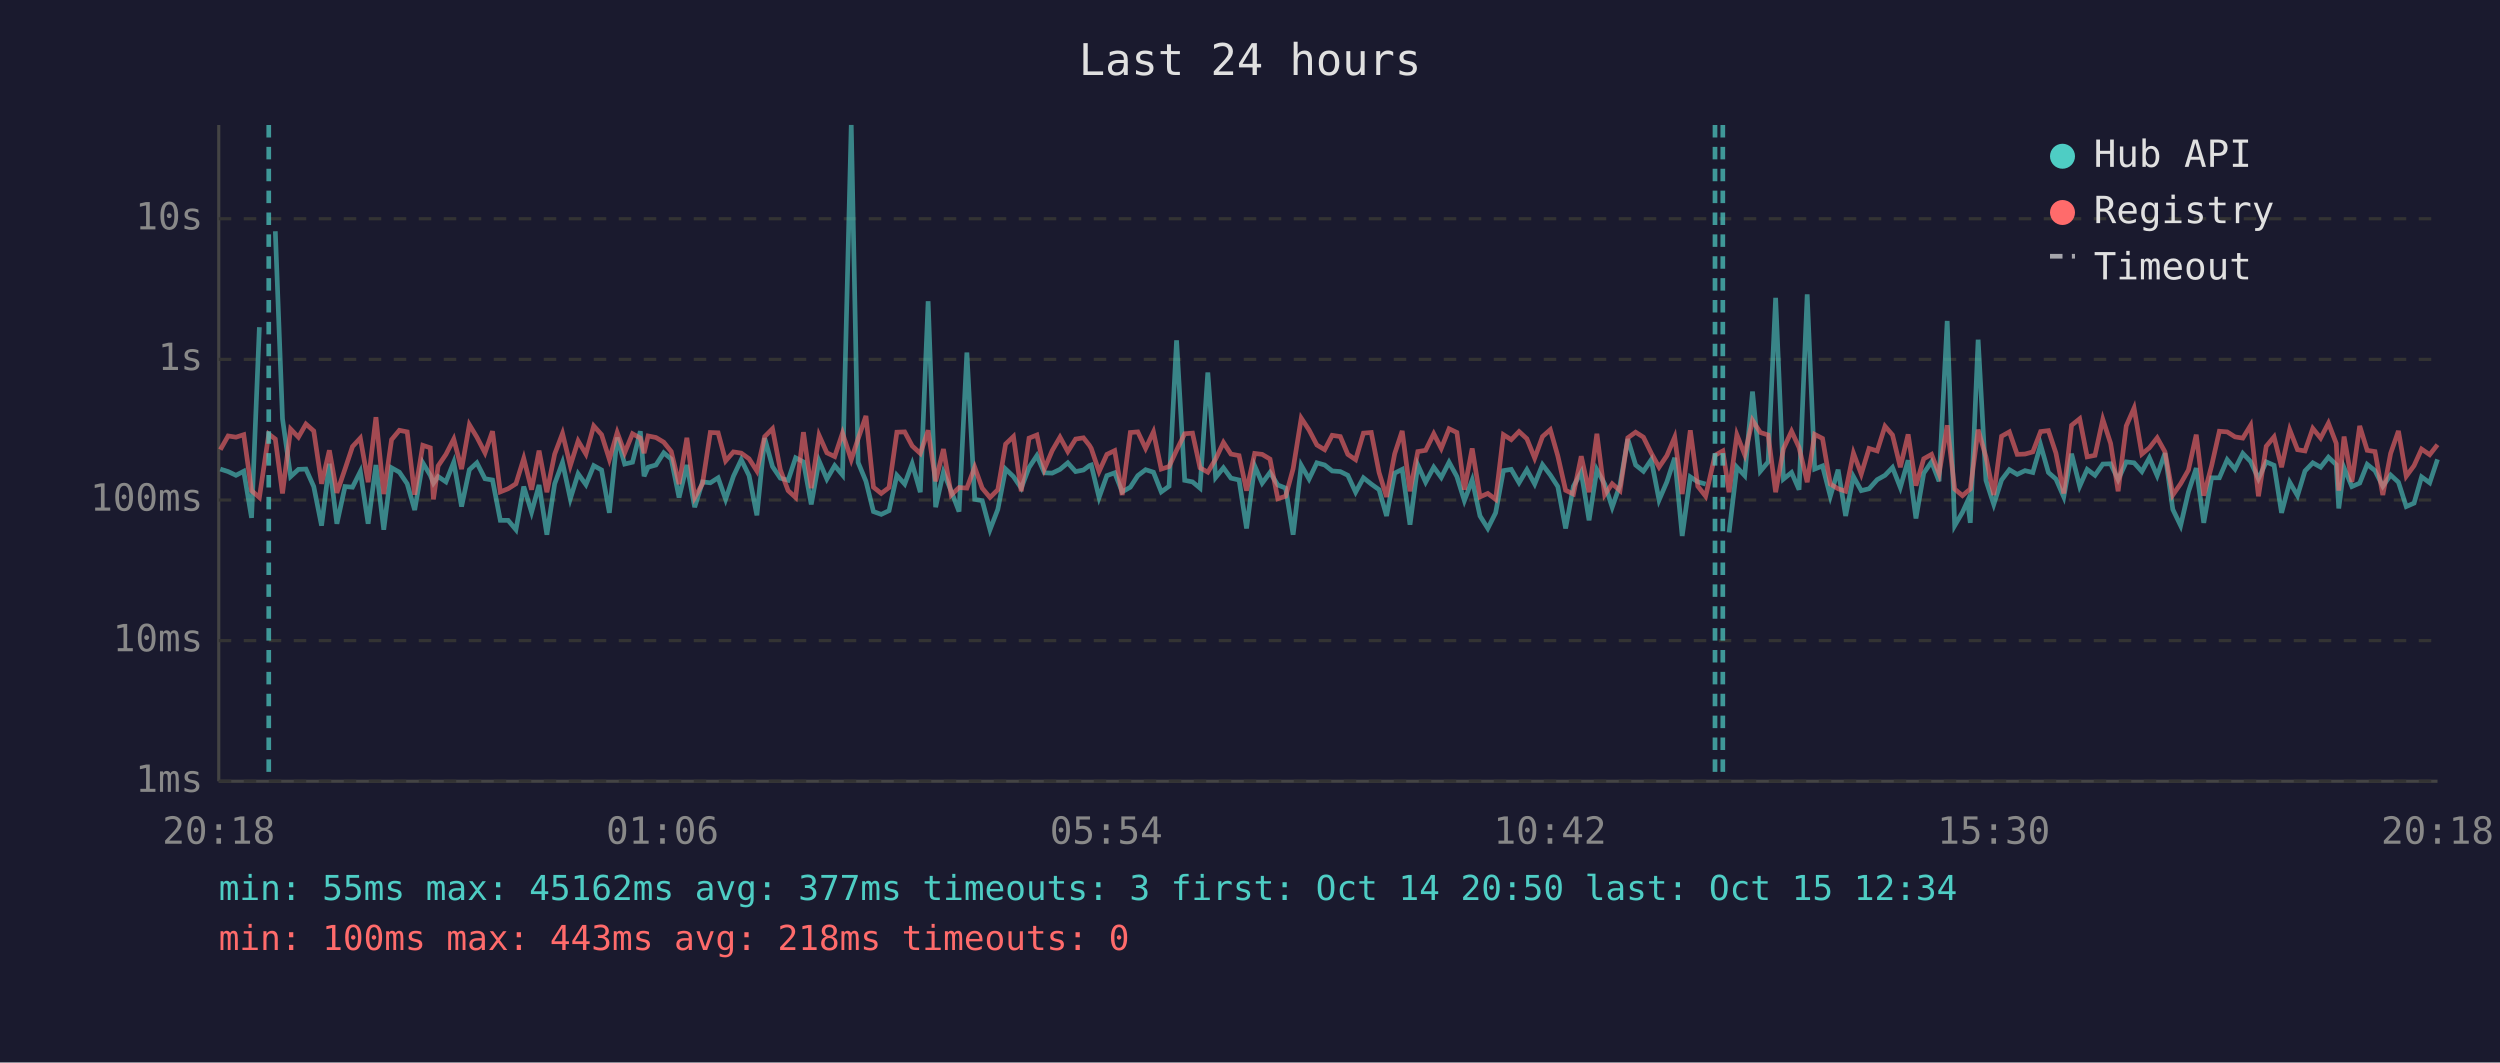
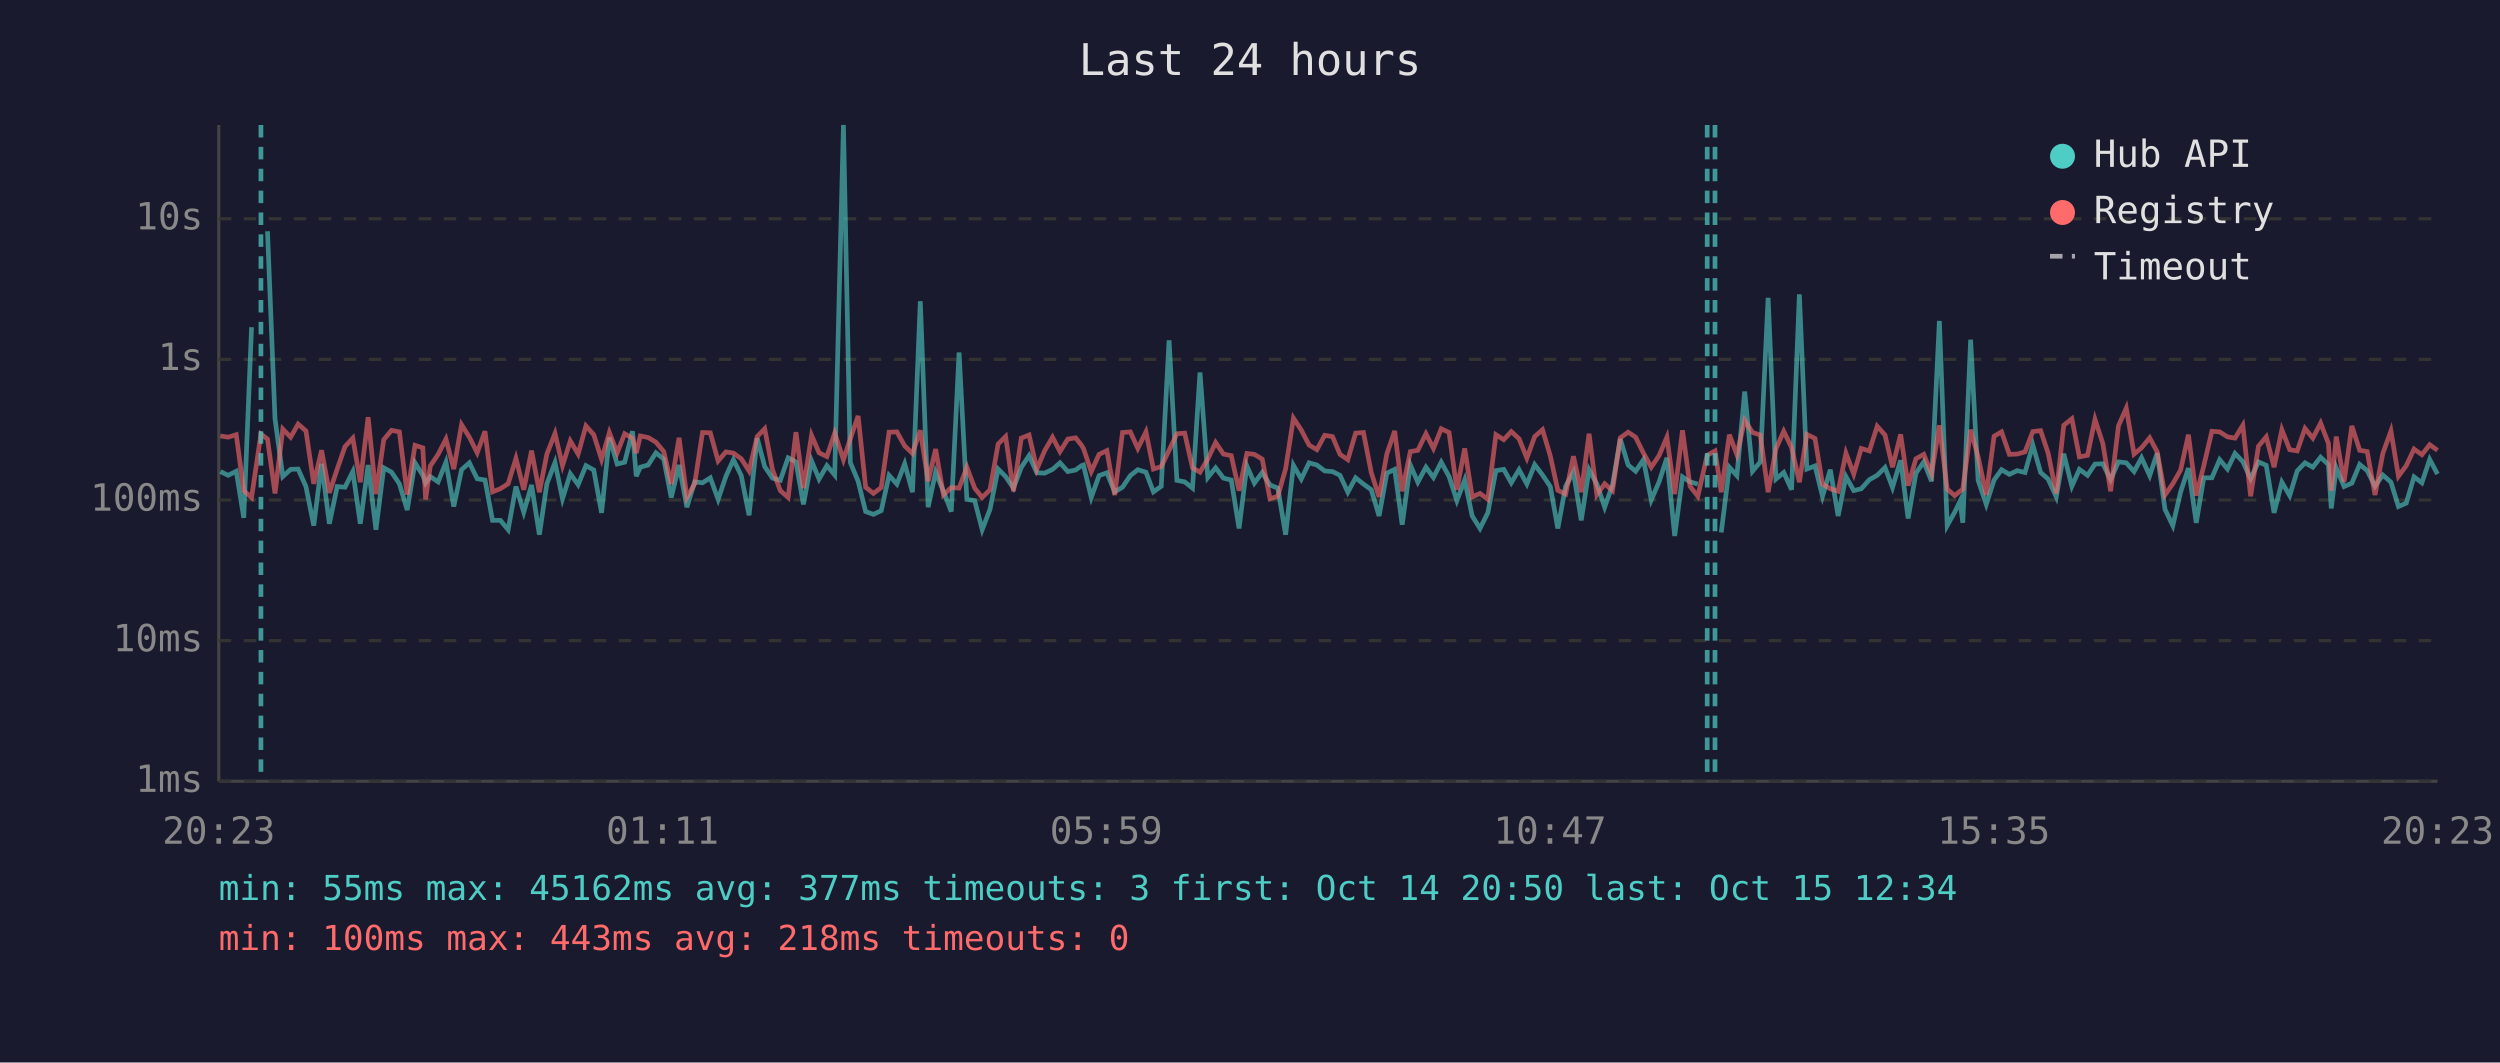
<svg xmlns="http://www.w3.org/2000/svg" viewBox="0 0 800 340" font-family="monospace" font-size="12">
  <rect width="800" height="340" fill="#1a1a2e" />
  <text x="400" y="24" fill="#e0e0e0" font-size="14" text-anchor="middle">Last 24 hours</text>
  <line x1="70" y1="40" x2="70" y2="250" stroke="#444" stroke-width="1" />
  <line x1="70" y1="250" x2="780" y2="250" stroke="#444" stroke-width="1" />
  <line x1="70" y1="250" x2="780" y2="250" stroke="#333" stroke-width="1" stroke-dasharray="4" />
  <text x="65" y="250" fill="#888" text-anchor="end" dominant-baseline="middle">1ms</text>
  <line x1="70" y1="205" x2="780" y2="205" stroke="#333" stroke-width="1" stroke-dasharray="4" />
  <text x="65" y="205" fill="#888" text-anchor="end" dominant-baseline="middle">10ms</text>
  <line x1="70" y1="160" x2="780" y2="160" stroke="#333" stroke-width="1" stroke-dasharray="4" />
  <text x="65" y="160" fill="#888" text-anchor="end" dominant-baseline="middle">100ms</text>
  <line x1="70" y1="115" x2="780" y2="115" stroke="#333" stroke-width="1" stroke-dasharray="4" />
  <text x="65" y="115" fill="#888" text-anchor="end" dominant-baseline="middle">1s</text>
  <line x1="70" y1="70" x2="780" y2="70" stroke="#333" stroke-width="1" stroke-dasharray="4" />
  <text x="65" y="70" fill="#888" text-anchor="end" dominant-baseline="middle">10s</text>
-   <text x="70" y="270" fill="#888" text-anchor="middle">20:18</text>
-   <text x="212" y="270" fill="#888" text-anchor="middle">01:06</text>
-   <text x="354" y="270" fill="#888" text-anchor="middle">05:54</text>
-   <text x="496" y="270" fill="#888" text-anchor="middle">10:42</text>
-   <text x="638" y="270" fill="#888" text-anchor="middle">15:30</text>
-   <text x="780" y="270" fill="#888" text-anchor="middle">20:18</text>
-   <polyline points="70.5,150.1 73.0,150.9 75.5,152.1 78.0,150.8 80.5,165.7 83.0,104.7" fill="none" stroke="#4ecdc4" stroke-width="1.5" opacity="0.6" />
-   <polyline points="88.1,74.0 90.4,134.0 93.0,152.5 95.5,150.2 97.9,150.1 100.4,155.7 102.9,168.2 105.4,148.4 107.8,167.6 110.4,155.7 112.8,155.9 115.3,150.9 117.8,167.6 120.3,148.8 122.8,169.5 125.3,149.7 127.8,151.1 130.3,154.8 132.7,163.2 135.3,148.1 137.7,152.1 138.7,154.6 140.2,152.5 142.7,154.2 145.2,147.9 147.7,162.1 150.2,150.3 152.6,148.1 155.2,153.2 157.6,153.6 160.1,166.5 162.6,166.5 165.1,169.5 167.6,155.7 170.1,163.9 172.5,155.2 175.0,171.1 177.5,154.8 180.0,148.0 182.5,159.6 185.0,151.6 187.5,155.1 190.0,149.0 192.5,150.4 195.0,164.1 197.5,140.0 199.9,148.5 202.4,147.9 204.9,138.0 206.1,152.4 207.4,149.5 209.9,148.8 212.4,144.9 214.8,146.9 217.3,159.2 219.8,148.8 222.3,162.3 224.8,154.2 227.3,154.5 229.8,152.9 232.2,159.8 234.7,152.4 237.2,147.1 239.7,152.2 242.2,164.9 244.7,140.2 247.2,149.3 249.7,153.0 252.2,153.7 254.6,146.5 257.1,147.8 259.6,161.4 262.1,147.5 264.6,153.3 267.1,149.0 269.6,152.0 272.4,40.0 274.6,148.0 277.1,154.0 279.5,163.7 282.0,164.6 284.5,163.4 287.0,152.1 289.5,154.9 291.9,148.4 294.5,157.5 297.0,96.4 299.4,162.3 301.9,151.1 304.4,157.2 306.9,163.7 309.4,112.8 311.9,159.8 314.3,160.2 316.8,169.5 319.3,163.0 321.8,150.1 324.3,152.5 326.8,156.2 329.3,149.6 331.8,145.8 334.2,151.3 336.7,151.4 339.2,150.2 341.7,148.1 344.2,150.9 346.7,150.4 348.6,149.0 349.2,148.8 351.7,159.2 354.2,152.2 356.7,151.3 359.1,157.4 361.7,155.9 364.1,152.2 366.6,150.3 369.1,151.1 371.6,157.4 374.1,155.6 376.5,108.9 379.1,153.7 381.6,154.2 384.0,156.2 386.5,119.2 389.0,152.8 391.5,149.7 393.9,153.0 396.5,153.6 398.9,169.1 401.5,149.1 403.9,154.6 406.4,151.2 408.9,155.2 411.4,156.2 413.8,171.1 416.4,148.9 418.9,153.3 421.4,148.1 423.9,148.8 426.3,150.7 428.9,150.9 431.3,152.1 433.8,157.5 436.3,152.9 438.8,154.9 441.3,156.7 443.7,165.1 446.3,151.4 448.7,150.2 451.2,167.9 453.7,148.8 456.2,154.3 458.8,149.5 461.2,152.8 463.7,147.9 466.2,152.5 468.6,160.2 471.1,153.6 473.6,165.1 476.1,169.1 478.6,164.1 481.1,150.6 483.6,150.2 486.1,154.5 488.6,150.3 491.1,154.9 493.6,148.7 496.1,152.0 498.5,155.7 501.0,169.1 503.5,155.6 506.0,151.1 508.5,166.5 511.0,150.3 513.5,154.9 515.9,162.3 518.4,155.2 520.9,140.5 523.4,148.8 525.9,150.8 528.4,147.1 530.9,160.0 533.4,154.2 535.9,146.5 538.3,171.5 540.9,152.6 543.3,154.2 545.8,154.9" fill="none" stroke="#4ecdc4" stroke-width="1.5" opacity="0.6" />
-   <polyline points="553.3,170.4 555.8,149.5 558.3,152.2 560.8,125.3 563.3,150.8 565.8,147.8 568.2,95.3 570.7,153.3 573.3,151.2 575.7,156.7 578.3,94.2 580.7,150.1 583.2,149.1 585.7,158.8 588.2,150.3 590.6,165.1 593.1,152.5 595.6,157.0 598.1,156.4 600.7,153.5 603.2,152.1 605.6,149.6 608.1,156.0 610.6,147.3 613.1,165.9 615.6,151.4 618.1,147.8 620.5,154.0 623.1,102.7 625.5,168.2 628.0,163.9 629.6,160.4 630.5,167.3 633.0,108.7 635.5,153.7 638.0,161.4 640.5,153.6 643.0,150.3 645.5,151.8 648.0,150.6 650.5,151.2 653.0,142.4 655.5,151.2 657.9,153.3 660.4,159.0 662.9,145.2 665.5,155.6 667.9,150.2 670.4,152.1 672.9,148.5 675.4,148.4 677.8,153.5 680.4,147.8 682.9,148.1 685.4,150.9 687.8,146.5 690.3,152.2 692.8,145.0 695.3,163.0 697.8,168.2 700.3,157.4 702.8,149.8 705.2,167.3 707.7,152.9 710.2,152.9 712.7,147.1 715.2,150.1 717.7,145.1 720.2,147.7 722.7,153.2 725.2,147.8 727.7,148.9 730.1,164.1 732.7,154.3 735.2,158.6 737.6,150.7 740.1,148.1 742.6,149.5 745.1,146.3 747.6,148.7 748.4,162.7 750.1,149.7 752.6,155.7 755.1,154.6 757.5,148.6 760.0,150.6 762.5,155.6 765.0,152.0 767.5,154.3 770.0,162.1 772.5,161.0 774.9,152.6 777.5,154.5 780.0,147.0" fill="none" stroke="#4ecdc4" stroke-width="1.5" opacity="0.6" />
-   <polyline points="70.5,143.9 73.0,139.5 75.5,139.9 78.0,139.1 80.5,157.0 83.0,159.2 86.0,138.9 88.1,140.5 90.4,157.9 93.0,137.3 95.5,139.9 97.9,135.7 100.4,137.9 102.9,154.8 105.4,144.1 107.8,157.7 110.4,150.1 112.8,142.9 115.3,140.2 117.8,154.3 120.3,133.5 122.8,158.1 125.3,140.7 127.8,137.7 130.3,138.2 132.7,158.3 135.3,142.5 137.7,143.3 138.7,159.8 140.2,149.1 142.7,145.4 145.2,140.5 147.7,150.1 150.2,135.9 152.6,139.9 155.2,144.9 157.6,138.0 160.1,157.4 162.6,156.4 165.1,154.8 167.6,146.7 170.1,156.7 172.5,144.2 175.0,157.5 177.5,145.3 180.0,138.7 182.5,149.0 185.0,141.1 187.5,145.3 190.0,136.3 192.5,139.1 195.0,147.0 197.5,138.4 199.9,144.9 202.4,138.8 204.9,140.2 206.1,145.0 207.4,139.5 209.9,140.0 212.4,141.5 214.8,144.5 217.3,154.9 219.8,140.1 222.3,159.2 224.8,154.8 227.3,138.4 229.8,138.5 232.2,147.5 234.7,144.6 237.2,145.0 239.7,146.8 242.2,150.7 244.7,139.7 247.2,137.2 249.7,150.3 252.2,157.0 254.6,159.2 257.1,138.3 259.6,156.2 262.1,139.3 264.6,144.9 267.1,146.1 269.6,138.6 272.4,147.1 274.6,140.4 277.1,133.1 279.5,155.9 282.0,157.9 284.5,156.0 287.0,138.3 289.5,138.2 291.9,142.7 294.5,145.1 297.0,137.7 299.4,154.0 301.9,143.7 304.4,158.4 306.9,156.0 309.4,156.2 311.9,149.5 314.3,156.2 316.8,159.2 319.3,156.7 321.8,142.1 324.3,139.7 326.8,157.2 329.3,140.2 331.8,139.2 334.2,150.1 336.7,144.2 339.2,139.9 341.7,144.5 344.2,140.5 346.7,140.1 348.6,142.5 349.2,143.5 351.7,150.9 354.2,145.4 356.7,144.2 359.1,158.4 361.7,138.4 364.1,138.2 366.6,143.5 369.1,138.2 371.6,150.1 374.1,149.3 376.5,144.1 379.1,138.8 381.6,138.6 384.0,149.7 386.5,151.1 389.0,146.9 391.5,141.6 393.9,145.3 396.5,145.8 398.9,157.0 401.5,145.1 403.9,145.4 406.4,146.9 408.9,159.6 411.4,158.8 413.8,150.0 416.4,133.8 418.9,137.6 421.4,142.4 423.9,143.9 426.3,139.3 428.9,139.7 431.3,145.4 433.8,147.1 436.3,138.6 438.8,138.4 441.3,151.2 443.7,159.0 446.3,145.2 448.7,137.9 451.2,157.2 453.7,144.5 456.2,144.1 458.8,138.8 461.2,143.5 463.7,137.2 466.2,138.4 468.6,156.7 471.1,143.5 473.6,159.0 476.1,157.9 478.6,159.8 481.1,139.1 483.6,140.7 486.1,138.1 488.6,140.4 491.1,146.6 493.6,139.7 496.1,137.5 498.5,145.9 501.0,156.9 503.5,158.1 506.0,146.0 508.5,157.5 511.0,138.8 513.5,158.3 515.9,154.8 518.4,157.0 520.9,140.1 523.4,138.3 525.9,139.9 528.4,145.0 530.9,149.5 533.4,145.8 535.9,139.9 538.3,158.1 540.9,137.7 543.3,155.6 545.8,158.8 548.8,145.7 551.3,144.3 553.3,157.5 555.8,139.1 558.3,145.5 560.8,134.5 563.3,138.4 565.8,139.2 568.2,157.5 570.7,143.6 573.3,138.0 575.7,143.2 578.3,154.3 580.7,139.0 583.2,140.3 585.7,154.9 588.2,156.4 590.6,157.2 593.1,145.0 595.6,151.7 598.1,143.5 600.7,144.3 603.2,136.4 605.6,139.2 608.1,149.5 610.6,139.0 613.1,155.4 615.6,146.8 618.1,145.4 620.5,151.6 623.1,136.1 625.5,156.5 628.0,158.6 629.6,157.2 630.5,156.5 633.0,137.5 635.5,146.2 638.0,158.4 640.5,139.6 643.0,138.2 645.5,145.4 648.0,145.3 650.5,144.6 653.0,138.1 655.5,137.8 657.9,145.0 660.4,157.9 662.9,136.1 665.5,134.0 667.9,146.2 670.4,145.7 672.9,134.2 675.4,141.9 677.8,157.2 680.4,136.3 682.9,130.6 685.4,145.3 687.8,143.3 690.3,140.1 692.8,144.6 695.3,158.4 697.8,154.8 700.3,150.4 702.8,139.1 705.2,158.6 707.7,149.1 710.2,138.0 712.7,138.2 715.2,139.8 717.7,140.2 720.2,136.1 722.7,158.8 725.2,142.8 727.7,139.8 730.1,149.5 732.7,137.5 735.2,143.9 737.6,144.3 740.1,137.1 742.6,140.2 745.1,135.4 747.6,141.9 748.4,157.0 750.1,139.7 752.6,154.2 755.1,136.3 757.5,144.1 760.0,144.5 762.5,158.4 765.0,145.1 767.5,137.9 770.0,152.4 772.5,149.0 774.9,143.7 777.5,145.5 780.0,142.3" fill="none" stroke="#ff6b6b" stroke-width="1.5" opacity="0.6" />
-   <line x1="86.0" y1="40" x2="86.0" y2="250" stroke="#4ecdc4" stroke-width="1.5" stroke-dasharray="4,3" opacity="0.7" />
+   <text x="70" y="270" fill="#888" text-anchor="middle">20:23</text>
+   <text x="212" y="270" fill="#888" text-anchor="middle">01:11</text>
+   <text x="354" y="270" fill="#888" text-anchor="middle">05:59</text>
+   <text x="496" y="270" fill="#888" text-anchor="middle">10:47</text>
+   <text x="638" y="270" fill="#888" text-anchor="middle">15:35</text>
+   <text x="780" y="270" fill="#888" text-anchor="middle">20:23</text>
+   <polyline points="70.5,150.9 73.0,152.1 75.6,150.8 78.0,165.7 80.5,104.7" fill="none" stroke="#4ecdc4" stroke-width="1.5" opacity="0.6" />
+   <polyline points="85.6,74.0 88.0,134.0 90.5,152.5 93.0,150.2 95.4,150.1 97.9,155.7 100.4,168.2 102.9,148.4 105.4,167.6 107.9,155.7 110.4,155.9 112.9,150.9 115.3,167.6 117.8,148.8 120.3,169.5 122.8,149.7 125.3,151.1 127.8,154.8 130.3,163.2 132.8,148.1 135.3,152.1 136.2,154.6 137.7,152.5 140.2,154.2 142.7,147.9 145.2,162.1 147.7,150.3 150.2,148.1 152.7,153.2 155.2,153.6 157.6,166.5 160.1,166.5 162.6,169.5 165.1,155.7 167.6,163.9 170.1,155.2 172.6,171.1 175.0,154.8 177.6,148.0 180.0,159.6 182.5,151.6 185.0,155.1 187.5,149.0 190.0,150.4 192.5,164.1 195.0,140.0 197.5,148.5 199.9,147.9 202.4,138.0 203.6,152.4 204.9,149.5 207.4,148.8 209.9,144.9 212.4,146.9 214.8,159.2 217.3,148.8 219.8,162.3 222.3,154.2 224.8,154.5 227.3,152.9 229.8,159.8 232.3,152.4 234.7,147.1 237.2,152.2 239.7,164.9 242.3,140.2 244.7,149.3 247.2,153.0 249.7,153.7 252.2,146.5 254.7,147.8 257.1,161.4 259.7,147.5 262.1,153.3 264.6,149.0 267.1,152.0 269.9,40.0 272.1,148.0 274.6,154.0 277.0,163.7 279.5,164.6 282.0,163.4 284.5,152.1 287.0,154.9 289.5,148.4 292.0,157.5 294.5,96.4 297.0,162.3 299.4,151.1 301.9,157.2 304.4,163.7 306.9,112.8 309.4,159.8 311.9,160.2 314.3,169.5 316.8,163.0 319.4,150.1 321.8,152.5 324.3,156.2 326.8,149.6 329.3,145.8 331.8,151.3 334.3,151.4 336.8,150.2 339.2,148.1 341.7,150.9 344.2,150.4 346.1,149.0 346.7,148.8 349.2,159.2 351.7,152.2 354.2,151.3 356.7,157.4 359.2,155.9 361.7,152.2 364.1,150.3 366.7,151.1 369.1,157.4 371.6,155.6 374.1,108.9 376.6,153.7 379.1,154.2 381.6,156.2 384.0,119.2 386.5,152.8 389.0,149.7 391.5,153.0 394.0,153.6 396.5,169.1 399.0,149.1 401.4,154.6 403.9,151.2 406.4,155.2 408.9,156.2 411.4,171.1 413.9,148.9 416.4,153.3 418.9,148.1 421.4,148.8 423.9,150.7 426.4,150.9 428.8,152.1 431.3,157.5 433.8,152.9 436.3,154.9 438.8,156.7 441.3,165.1 443.8,151.4 446.3,150.2 448.7,167.9 451.3,148.8 453.7,154.3 456.3,149.5 458.7,152.8 461.2,147.9 463.7,152.5 466.2,160.2 468.7,153.6 471.1,165.1 473.6,169.1 476.1,164.1 478.7,150.6 481.2,150.2 483.6,154.5 486.1,150.3 488.6,154.9 491.1,148.7 493.6,152.0 496.1,155.7 498.5,169.1 501.0,155.6 503.5,151.1 506.0,166.5 508.5,150.3 511.0,154.9 513.5,162.3 516.0,155.2 518.5,140.5 521.0,148.8 523.4,150.8 525.9,147.1 528.4,160.0 530.9,154.2 533.4,146.5 535.9,171.5 538.4,152.6 540.8,154.2 543.3,154.9" fill="none" stroke="#4ecdc4" stroke-width="1.5" opacity="0.6" />
+   <polyline points="550.8,170.4 553.4,149.5 555.8,152.2 558.3,125.3 560.8,150.8 563.3,147.8 565.8,95.3 568.3,153.3 570.8,151.2 573.3,156.7 575.8,94.2 578.2,150.1 580.8,149.1 583.2,158.8 585.7,150.3 588.2,165.1 590.7,152.5 593.2,157.0 595.6,156.4 598.2,153.5 600.7,152.1 603.2,149.6 605.6,156.0 608.2,147.3 610.6,165.9 613.1,151.4 615.6,147.8 618.1,154.0 620.6,102.7 623.1,168.2 625.5,163.9 627.2,160.4 628.1,167.3 630.6,108.7 633.0,153.7 635.6,161.4 638.1,153.6 640.5,150.3 643.0,151.8 645.5,150.6 648.0,151.2 650.5,142.4 653.0,151.2 655.4,153.3 658.0,159.0 660.4,145.2 663.0,155.6 665.4,150.2 668.0,152.1 670.4,148.5 672.9,148.4 675.4,153.5 677.9,147.8 680.4,148.1 682.9,150.9 685.3,146.5 687.9,152.2 690.3,145.0 692.8,163.0 695.3,168.2 697.8,157.4 700.3,149.8 702.8,167.3 705.2,152.9 707.8,152.9 710.3,147.1 712.8,150.1 715.2,145.1 717.7,147.7 720.2,153.2 722.7,147.8 725.2,148.9 727.7,164.1 730.2,154.3 732.7,158.6 735.1,150.7 737.6,148.1 740.1,149.5 742.6,146.3 745.1,148.7 746.0,162.7 747.6,149.7 750.1,155.7 752.6,154.6 755.1,148.6 757.5,150.6 760.0,155.6 762.5,152.0 765.1,154.3 767.5,162.1 770.0,161.0 772.5,152.6 775.0,154.5 777.5,147.0 780.0,151.7" fill="none" stroke="#4ecdc4" stroke-width="1.5" opacity="0.6" />
+   <polyline points="70.5,139.5 73.0,139.9 75.6,139.1 78.0,157.0 80.5,159.2 83.5,138.9 85.6,140.5 88.0,157.9 90.5,137.3 93.0,139.9 95.4,135.7 97.9,137.9 100.4,154.8 102.9,144.1 105.4,157.7 107.9,150.1 110.4,142.9 112.9,140.2 115.3,154.3 117.8,133.5 120.3,158.1 122.8,140.7 125.3,137.7 127.8,138.2 130.3,158.3 132.8,142.5 135.3,143.3 136.2,159.8 137.7,149.1 140.2,145.4 142.7,140.5 145.2,150.1 147.7,135.9 150.2,139.9 152.7,144.9 155.2,138.0 157.6,157.4 160.1,156.4 162.6,154.8 165.1,146.7 167.6,156.7 170.1,144.2 172.6,157.5 175.0,145.3 177.6,138.7 180.0,149.0 182.5,141.1 185.0,145.3 187.5,136.3 190.0,139.1 192.5,147.0 195.0,138.4 197.5,144.9 199.9,138.8 202.4,140.2 203.6,145.0 204.9,139.5 207.4,140.0 209.9,141.5 212.4,144.5 214.8,154.9 217.3,140.1 219.8,159.2 222.3,154.8 224.8,138.4 227.3,138.5 229.8,147.5 232.3,144.6 234.7,145.0 237.2,146.8 239.7,150.7 242.3,139.7 244.7,137.2 247.2,150.3 249.7,157.0 252.2,159.2 254.7,138.3 257.1,156.2 259.7,139.3 262.1,144.9 264.6,146.1 267.1,138.6 269.9,147.1 272.1,140.4 274.6,133.1 277.0,155.9 279.5,157.9 282.0,156.0 284.5,138.3 287.0,138.2 289.5,142.7 292.0,145.1 294.5,137.7 297.0,154.0 299.4,143.7 301.9,158.4 304.4,156.0 306.9,156.2 309.4,149.5 311.9,156.2 314.3,159.2 316.8,156.7 319.4,142.1 321.8,139.7 324.3,157.2 326.8,140.2 329.3,139.2 331.8,150.1 334.3,144.2 336.8,139.9 339.2,144.5 341.7,140.5 344.2,140.1 346.1,142.5 346.7,143.5 349.2,150.9 351.7,145.4 354.2,144.2 356.7,158.4 359.2,138.4 361.7,138.2 364.1,143.5 366.7,138.2 369.1,150.1 371.6,149.3 374.1,144.1 376.6,138.8 379.1,138.6 381.6,149.7 384.0,151.1 386.5,146.9 389.0,141.6 391.5,145.3 394.0,145.8 396.5,157.0 399.0,145.1 401.4,145.4 403.9,146.9 406.4,159.6 408.9,158.8 411.4,150.0 413.9,133.8 416.4,137.6 418.9,142.4 421.4,143.9 423.9,139.3 426.4,139.7 428.8,145.4 431.3,147.1 433.8,138.6 436.3,138.4 438.8,151.2 441.3,159.0 443.8,145.2 446.3,137.9 448.7,157.2 451.3,144.5 453.7,144.1 456.3,138.8 458.7,143.5 461.2,137.2 463.7,138.4 466.2,156.7 468.7,143.5 471.1,159.0 473.6,157.9 476.1,159.8 478.7,139.1 481.2,140.7 483.6,138.1 486.1,140.4 488.6,146.6 491.1,139.7 493.6,137.5 496.1,145.9 498.5,156.9 501.0,158.1 503.5,146.0 506.0,157.5 508.5,138.8 511.0,158.3 513.5,154.8 516.0,157.0 518.5,140.1 521.0,138.3 523.4,139.9 525.9,145.0 528.4,149.5 530.9,145.8 533.4,139.9 535.9,158.1 538.4,137.7 540.8,155.6 543.3,158.8 546.3,145.7 548.8,144.3 550.8,157.5 553.4,139.1 555.8,145.5 558.3,134.5 560.8,138.4 563.3,139.2 565.8,157.5 568.3,143.6 570.8,138.0 573.3,143.2 575.8,154.3 578.2,139.0 580.8,140.3 583.2,154.9 585.7,156.4 588.2,157.2 590.7,145.0 593.2,151.7 595.6,143.5 598.2,144.3 600.7,136.4 603.2,139.2 605.6,149.5 608.2,139.0 610.6,155.4 613.1,146.8 615.6,145.4 618.1,151.6 620.6,136.1 623.1,156.5 625.5,158.6 627.2,157.2 628.1,156.5 630.6,137.5 633.0,146.2 635.6,158.4 638.1,139.6 640.5,138.2 643.0,145.4 645.5,145.3 648.0,144.6 650.5,138.1 653.0,137.8 655.4,145.0 658.0,157.9 660.4,136.1 663.0,134.0 665.4,146.2 668.0,145.7 670.4,134.2 672.9,141.9 675.4,157.2 677.9,136.3 680.4,130.6 682.9,145.3 685.3,143.3 687.9,140.1 690.3,144.6 692.8,158.4 695.3,154.8 697.8,150.4 700.3,139.1 702.8,158.6 705.2,149.1 707.8,138.0 710.3,138.2 712.8,139.8 715.2,140.2 717.7,136.1 720.2,158.8 722.7,142.8 725.2,139.8 727.7,149.5 730.2,137.5 732.7,143.9 735.1,144.3 737.6,137.1 740.1,140.2 742.6,135.4 745.1,141.9 746.0,157.0 747.6,139.7 750.1,154.2 752.6,136.3 755.1,144.1 757.5,144.5 760.0,158.4 762.5,145.1 765.1,137.9 767.5,152.4 770.0,149.0 772.5,143.7 775.0,145.5 777.5,142.3 780.0,144.1" fill="none" stroke="#ff6b6b" stroke-width="1.5" opacity="0.6" />
+   <line x1="83.5" y1="40" x2="83.5" y2="250" stroke="#4ecdc4" stroke-width="1.5" stroke-dasharray="4,3" opacity="0.7" />
+   <line x1="546.3" y1="40" x2="546.3" y2="250" stroke="#4ecdc4" stroke-width="1.5" stroke-dasharray="4,3" opacity="0.7" />
  <line x1="548.8" y1="40" x2="548.8" y2="250" stroke="#4ecdc4" stroke-width="1.5" stroke-dasharray="4,3" opacity="0.7" />
-   <line x1="551.3" y1="40" x2="551.3" y2="250" stroke="#4ecdc4" stroke-width="1.5" stroke-dasharray="4,3" opacity="0.7" />
  <circle cx="660" cy="50" r="4" fill="#4ecdc4" />
  <text x="670" y="50" fill="#e0e0e0" dominant-baseline="middle">Hub API</text>
  <circle cx="660" cy="68" r="4" fill="#ff6b6b" />
  <text x="670" y="68" fill="#e0e0e0" dominant-baseline="middle">Registry</text>
  <line x1="656" y1="82" x2="664" y2="82" stroke="#e0e0e0" stroke-width="1.5" stroke-dasharray="4,3" opacity="0.7" />
  <text x="670" y="86" fill="#e0e0e0" dominant-baseline="middle">Timeout</text>
  <text x="70" y="288" fill="#4ecdc4" font-size="11">min: 55ms  max: 45162ms  avg: 377ms  timeouts: 3  first: Oct 14 20:50  last: Oct 15 12:34</text>
  <text x="70" y="304" fill="#ff6b6b" font-size="11">min: 100ms  max: 443ms  avg: 218ms  timeouts: 0</text>
</svg>
